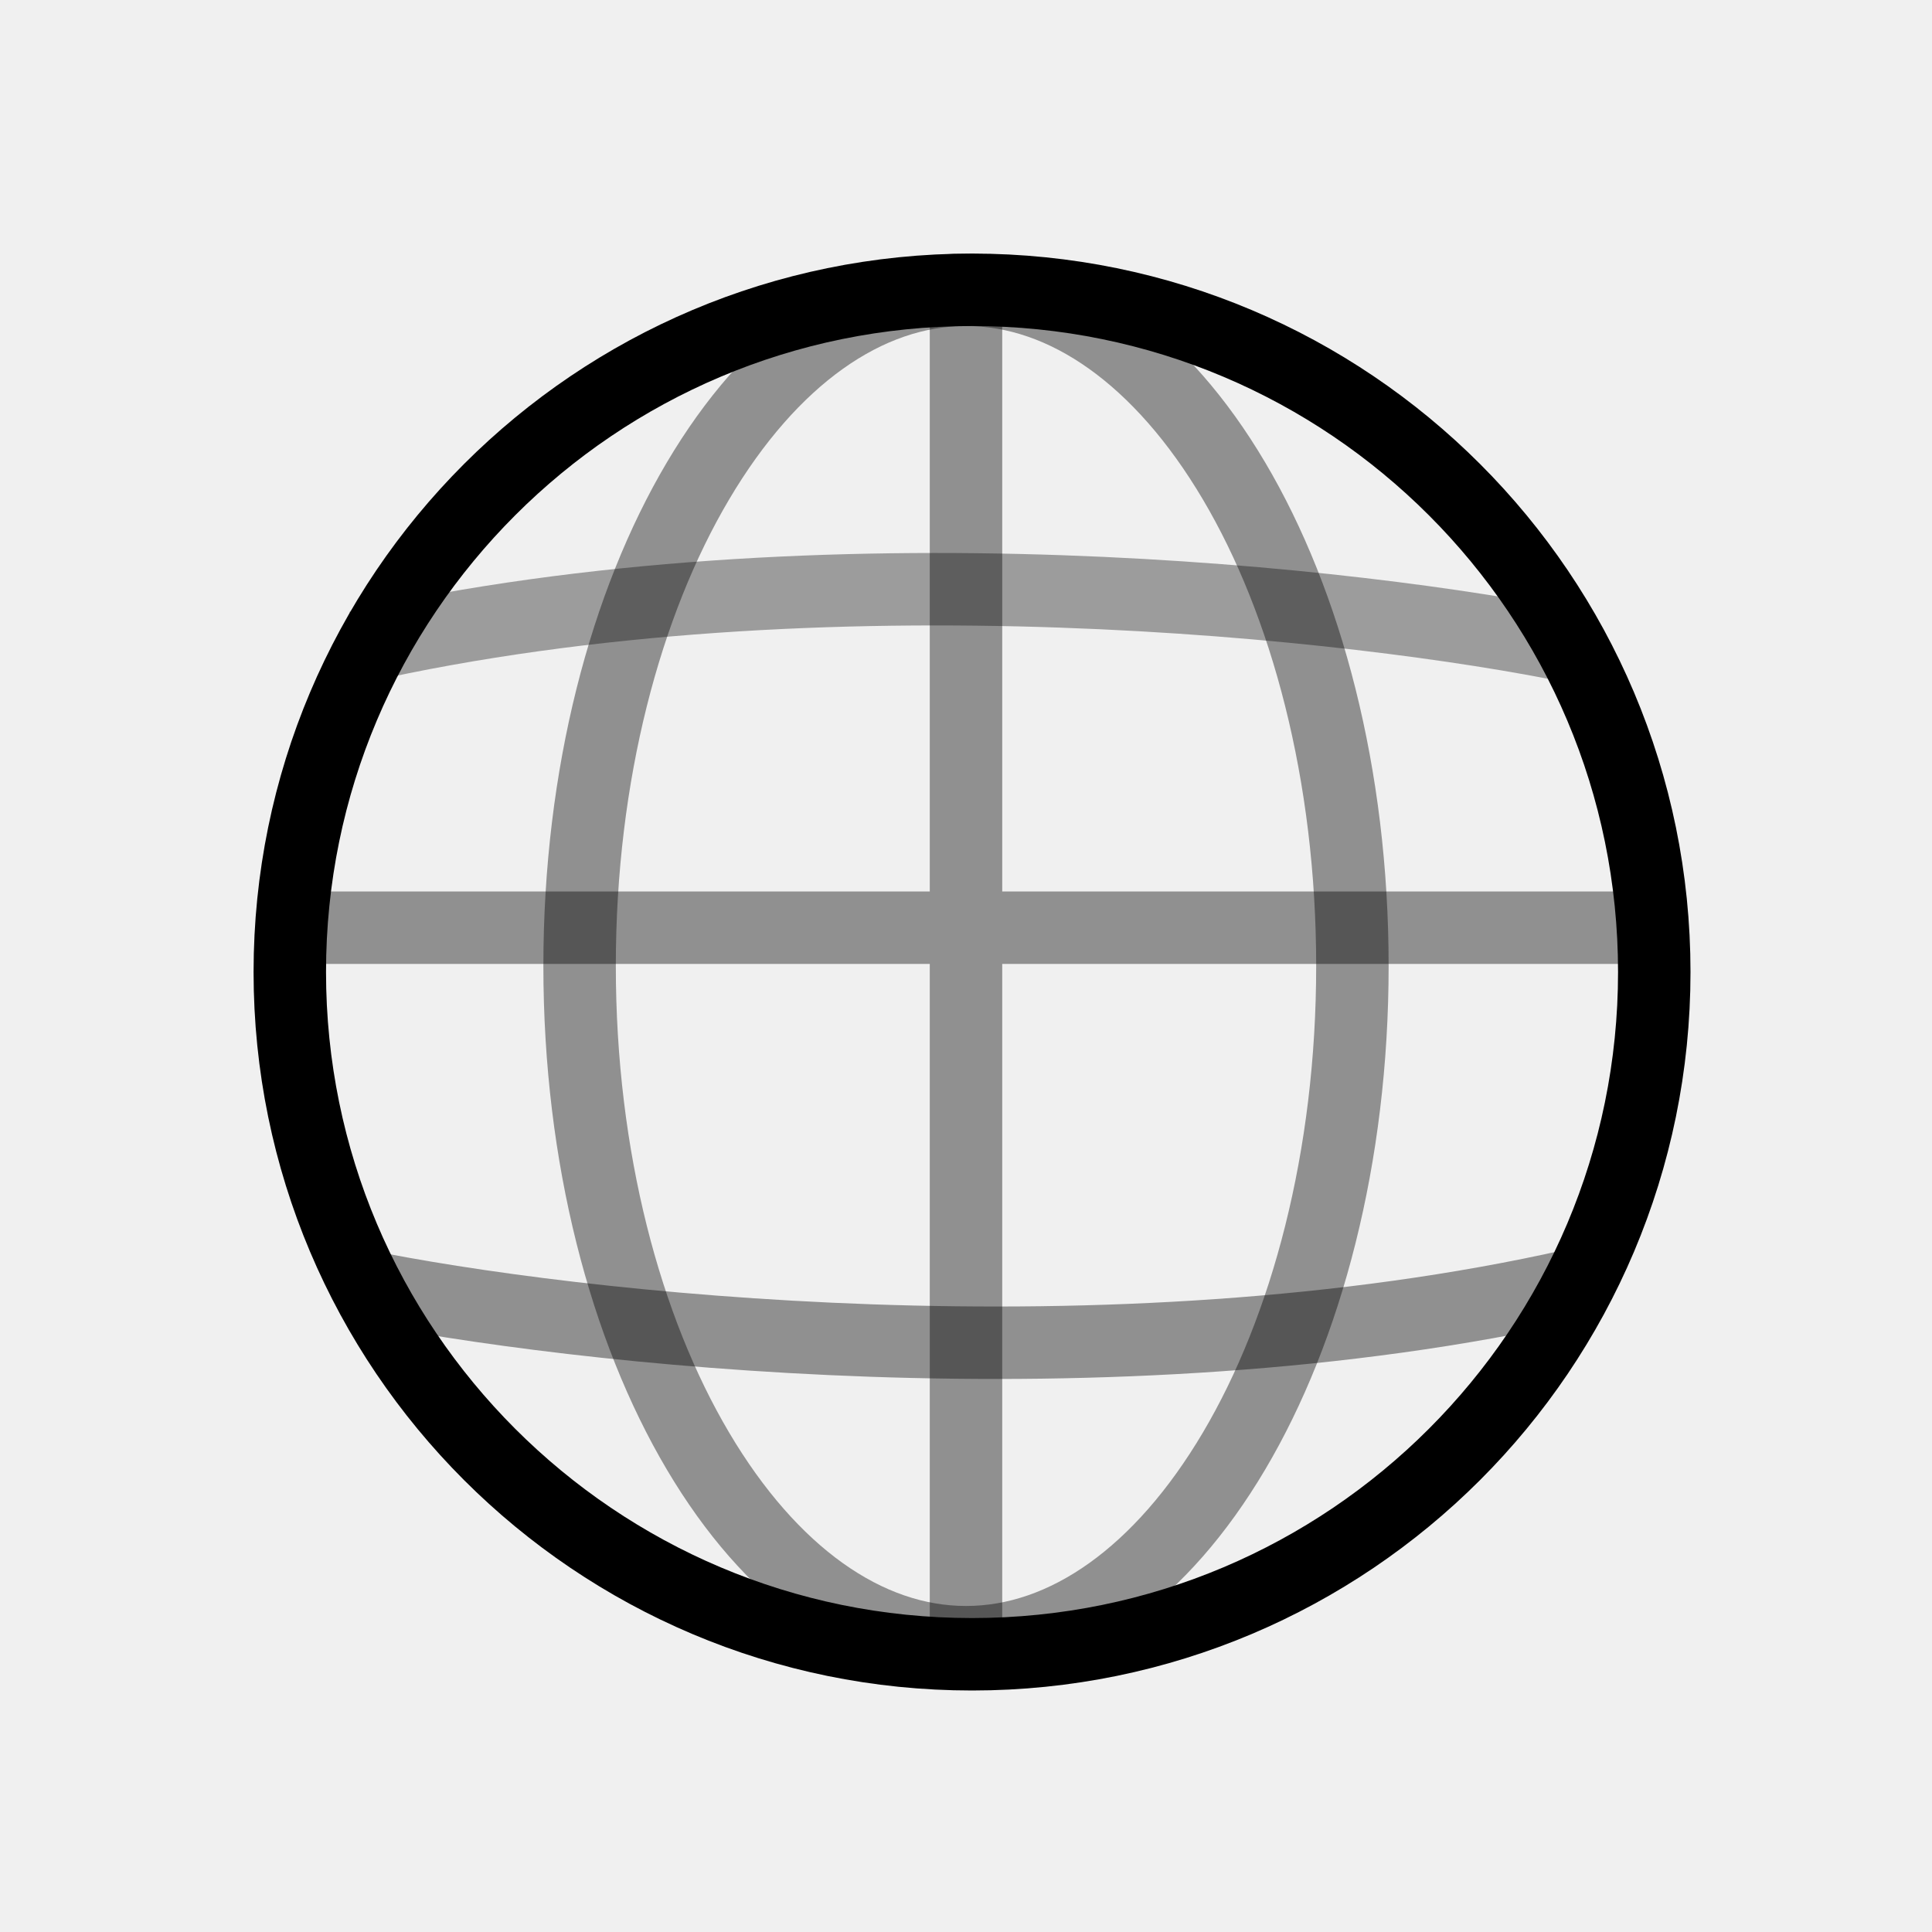
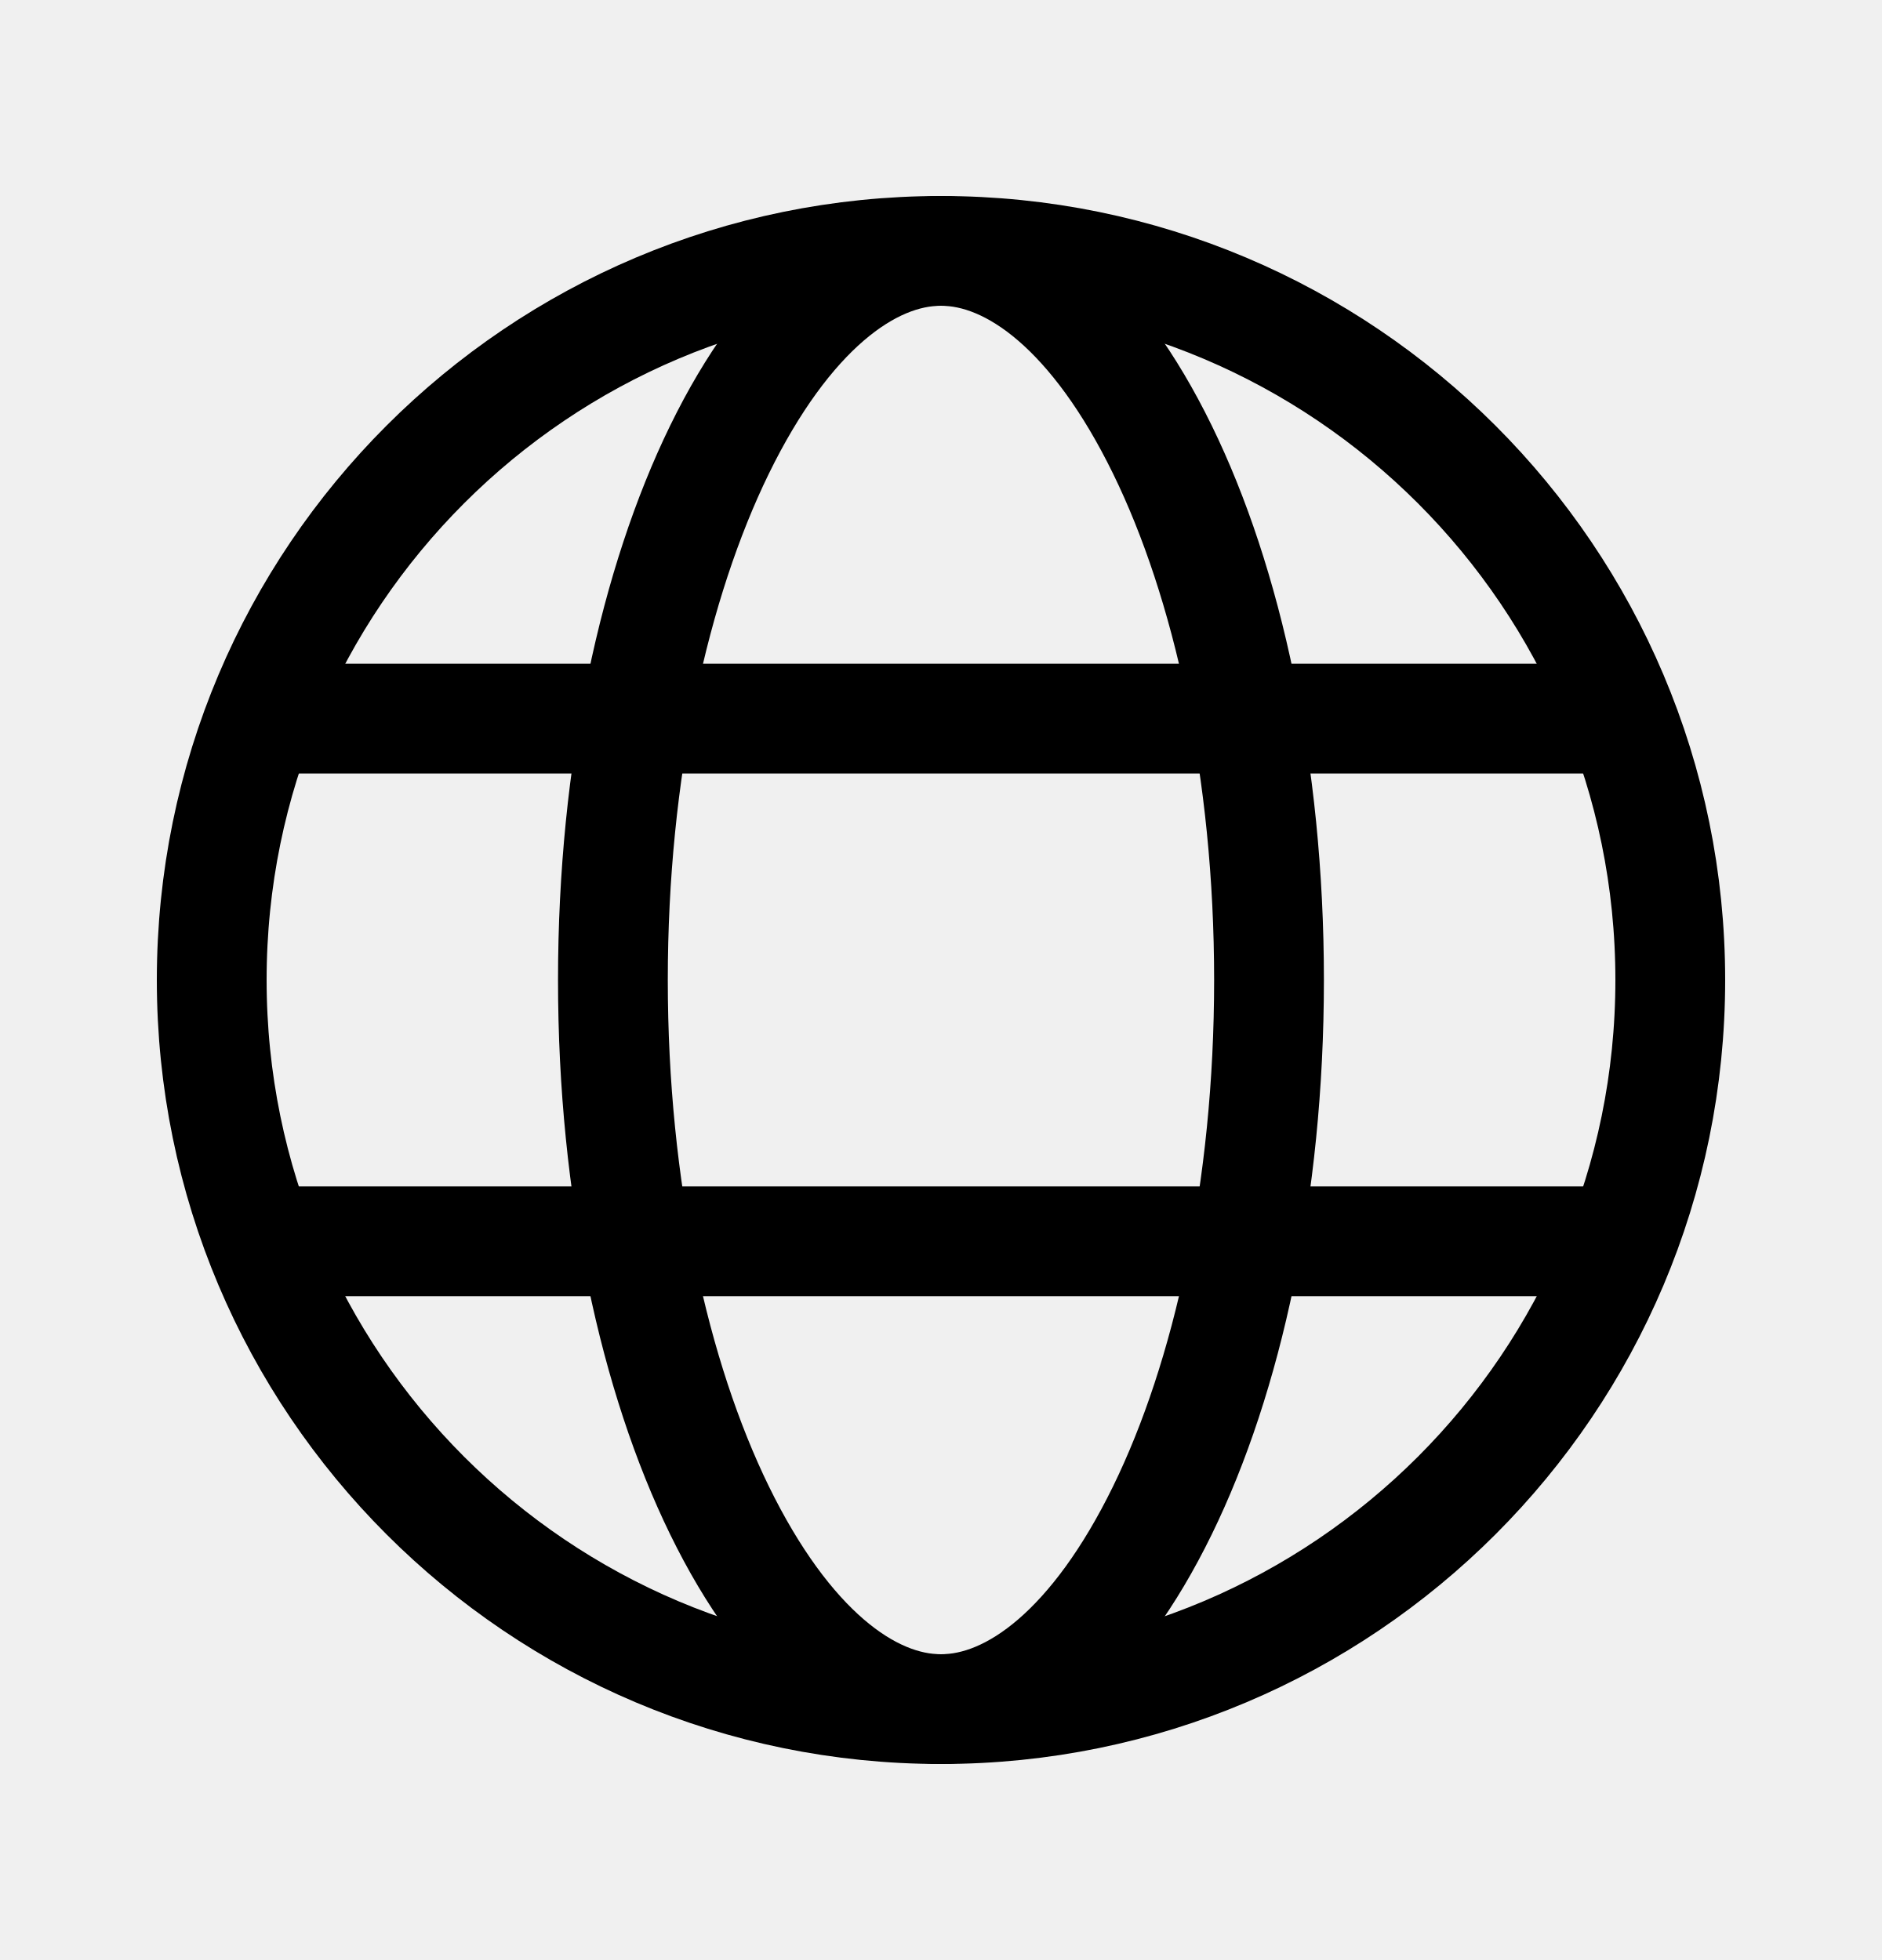
- <svg xmlns="http://www.w3.org/2000/svg" viewBox="0 0 40 40" fill="none">
-   <g clip-path="url(#clip0_1597_158049)">
-     <path d="M28 20C28 23.963 27.048 27.511 25.549 30.043C24.044 32.586 22.062 34 20 34C17.938 34 15.956 32.586 14.451 30.043C12.952 27.511 12 23.964 12 20C12 16.037 12.952 12.489 14.451 9.957C15.956 7.414 17.938 6 20 6C22.062 6 24.044 7.414 25.549 9.957C27.047 12.488 28 16.037 28 20Z" stroke="currentColor" stroke-opacity="0.4" stroke-width="1.5" />
-     <path d="M7.4 26.6C11.792 27.506 22.979 28.773 32.6 26.6" stroke="currentColor" stroke-opacity="0.4" stroke-width="1.5" />
-     <path d="M32.6 13.399C28.208 12.493 17.022 11.226 7.4 13.399" stroke="currentColor" stroke-opacity="0.35" stroke-width="1.5" />
-     <path d="M20.125 34.25C27.926 34.25 34.25 27.926 34.25 20.125C34.25 12.324 27.926 6 20.125 6C12.324 6 6 12.324 6 20.125C6 27.926 12.324 34.25 20.125 34.25Z" stroke="currentColor" stroke-width="1.5" />
-     <path d="M6 19.207H34M20 34V6" stroke="currentColor" stroke-opacity="0.4" stroke-width="1.5" />
-   </g>
-   <defs>
-     <clipPath id="clip0_1597_158049">
-       <rect width="30" height="30" fill="white" transform="translate(5 5)" />
-     </clipPath>
-   </defs>
+ <svg xmlns="http://www.w3.org/2000/svg" viewBox="0 0 24 25" fill="none">
+   <circle cx="12" cy="12.5" r="9.3" stroke="currentColor" stroke-width="1.4" />
+   <path d="M16.183 12.5C16.183 15.179 15.652 17.569 14.824 19.264C13.973 21.005 12.931 21.8 12 21.8C11.068 21.8 10.026 21.005 9.175 19.264C8.348 17.569 7.816 15.179 7.816 12.5C7.816 9.821 8.348 7.431 9.175 5.736C10.026 3.995 11.068 3.2 12 3.2C12.931 3.2 13.973 3.995 14.824 5.736C15.652 7.431 16.183 9.821 16.183 12.5Z" stroke="currentColor" stroke-width="1.4" />
+   <path d="M3.333 15.833H20.667M3.333 9.166H20.667" stroke="currentColor" stroke-width="1.4" />
</svg>
